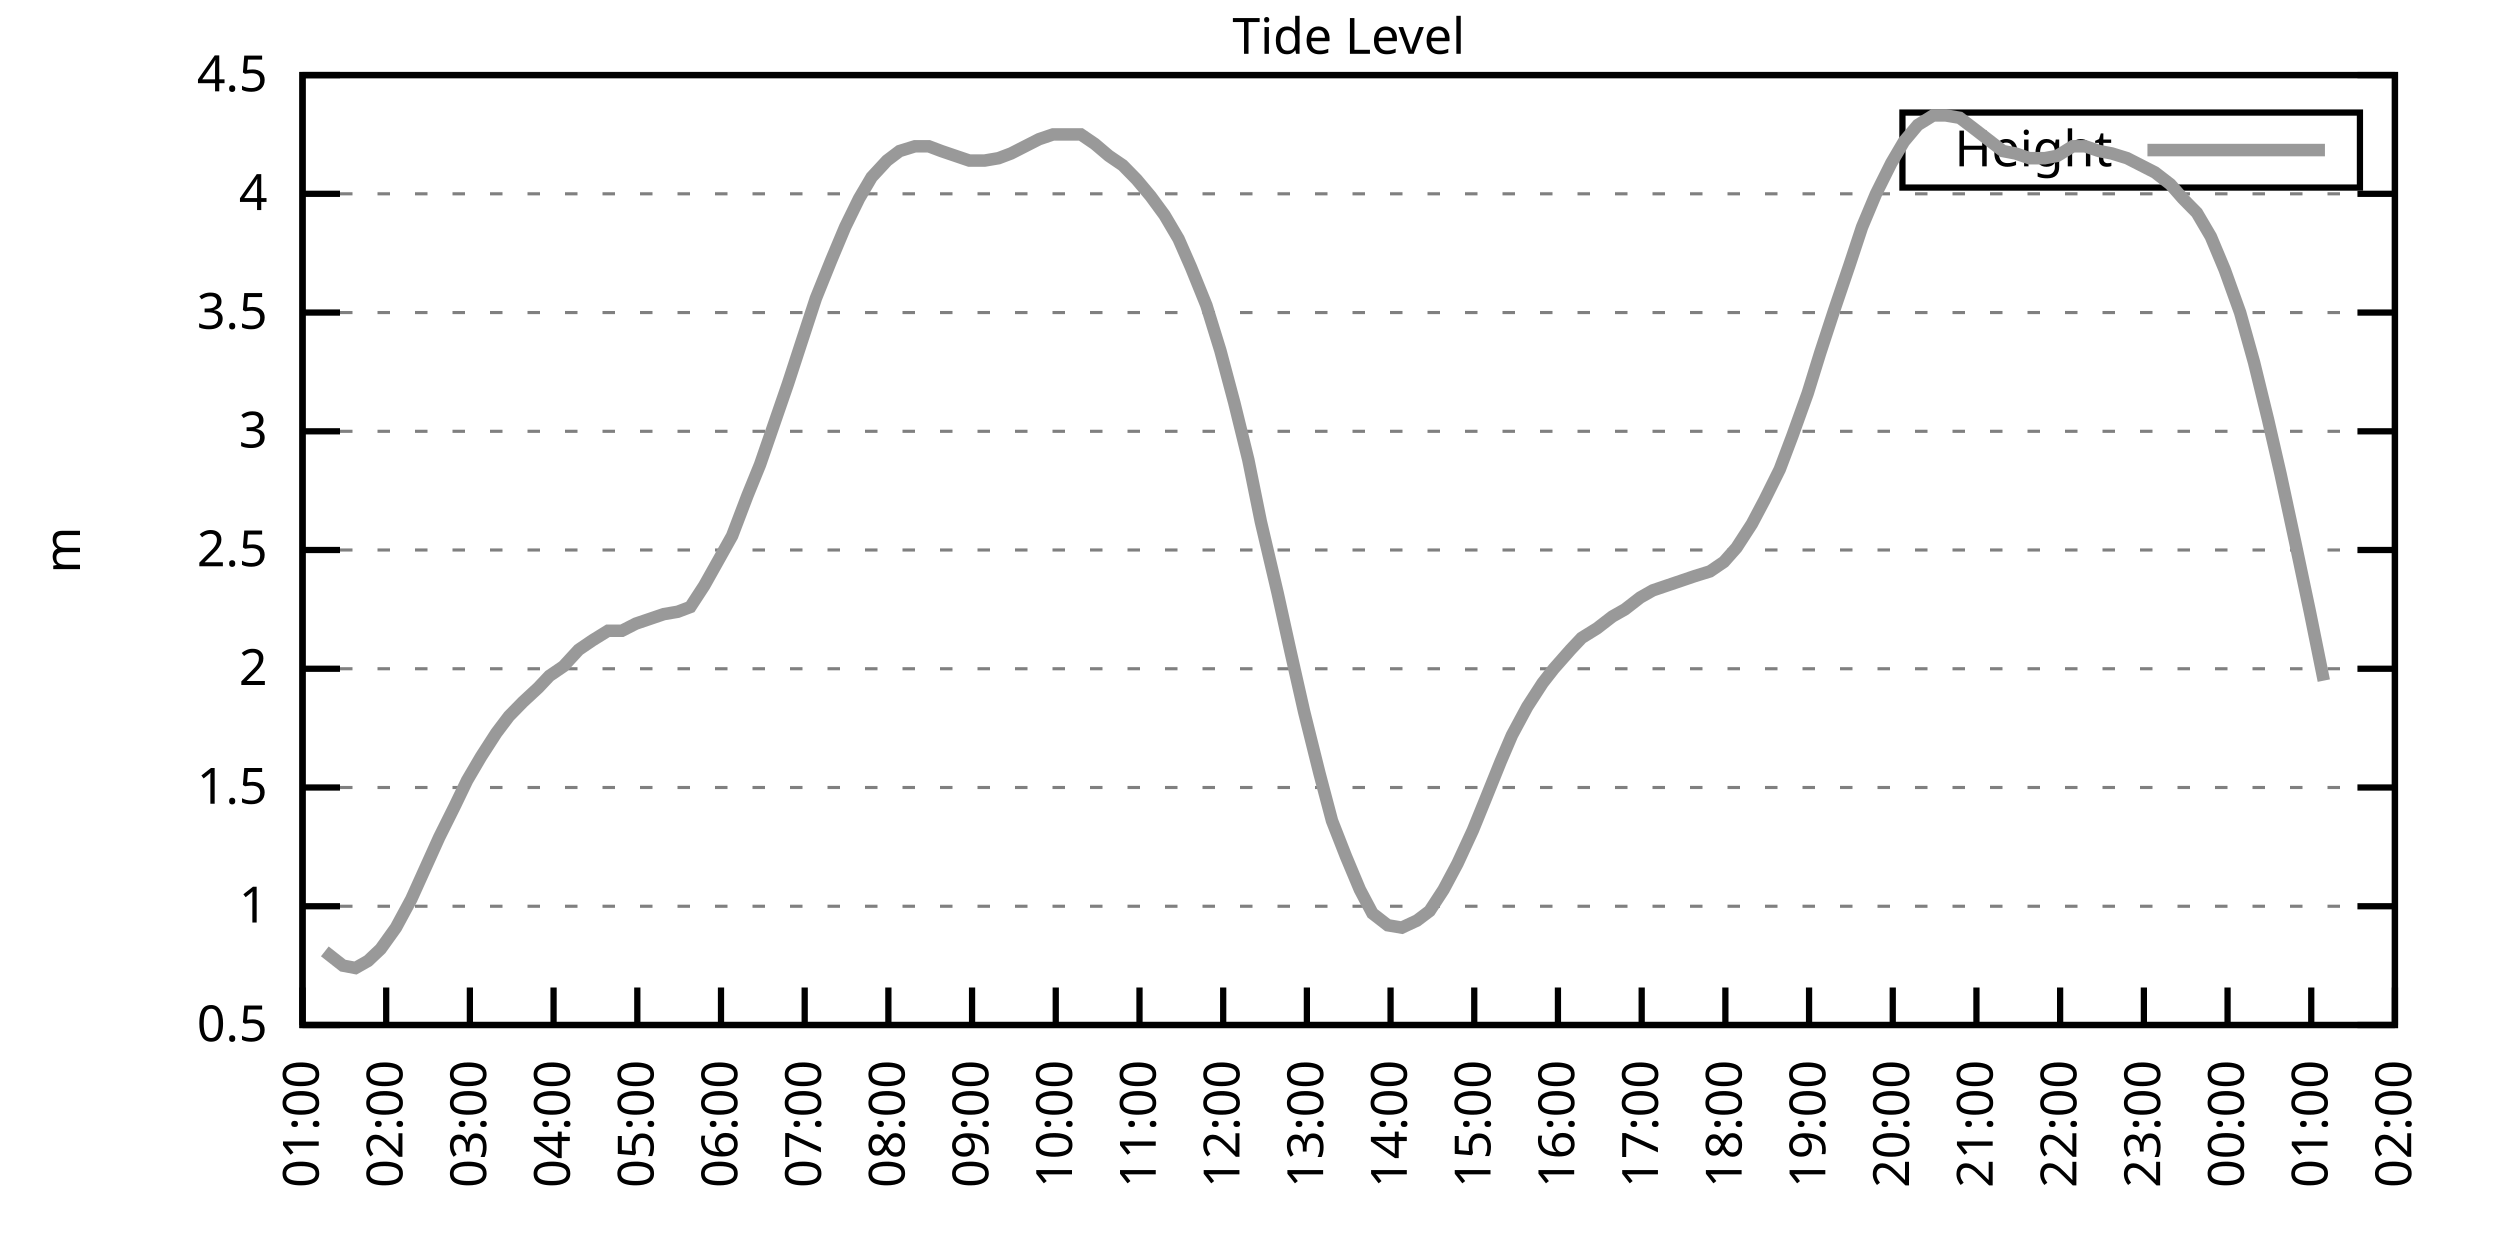
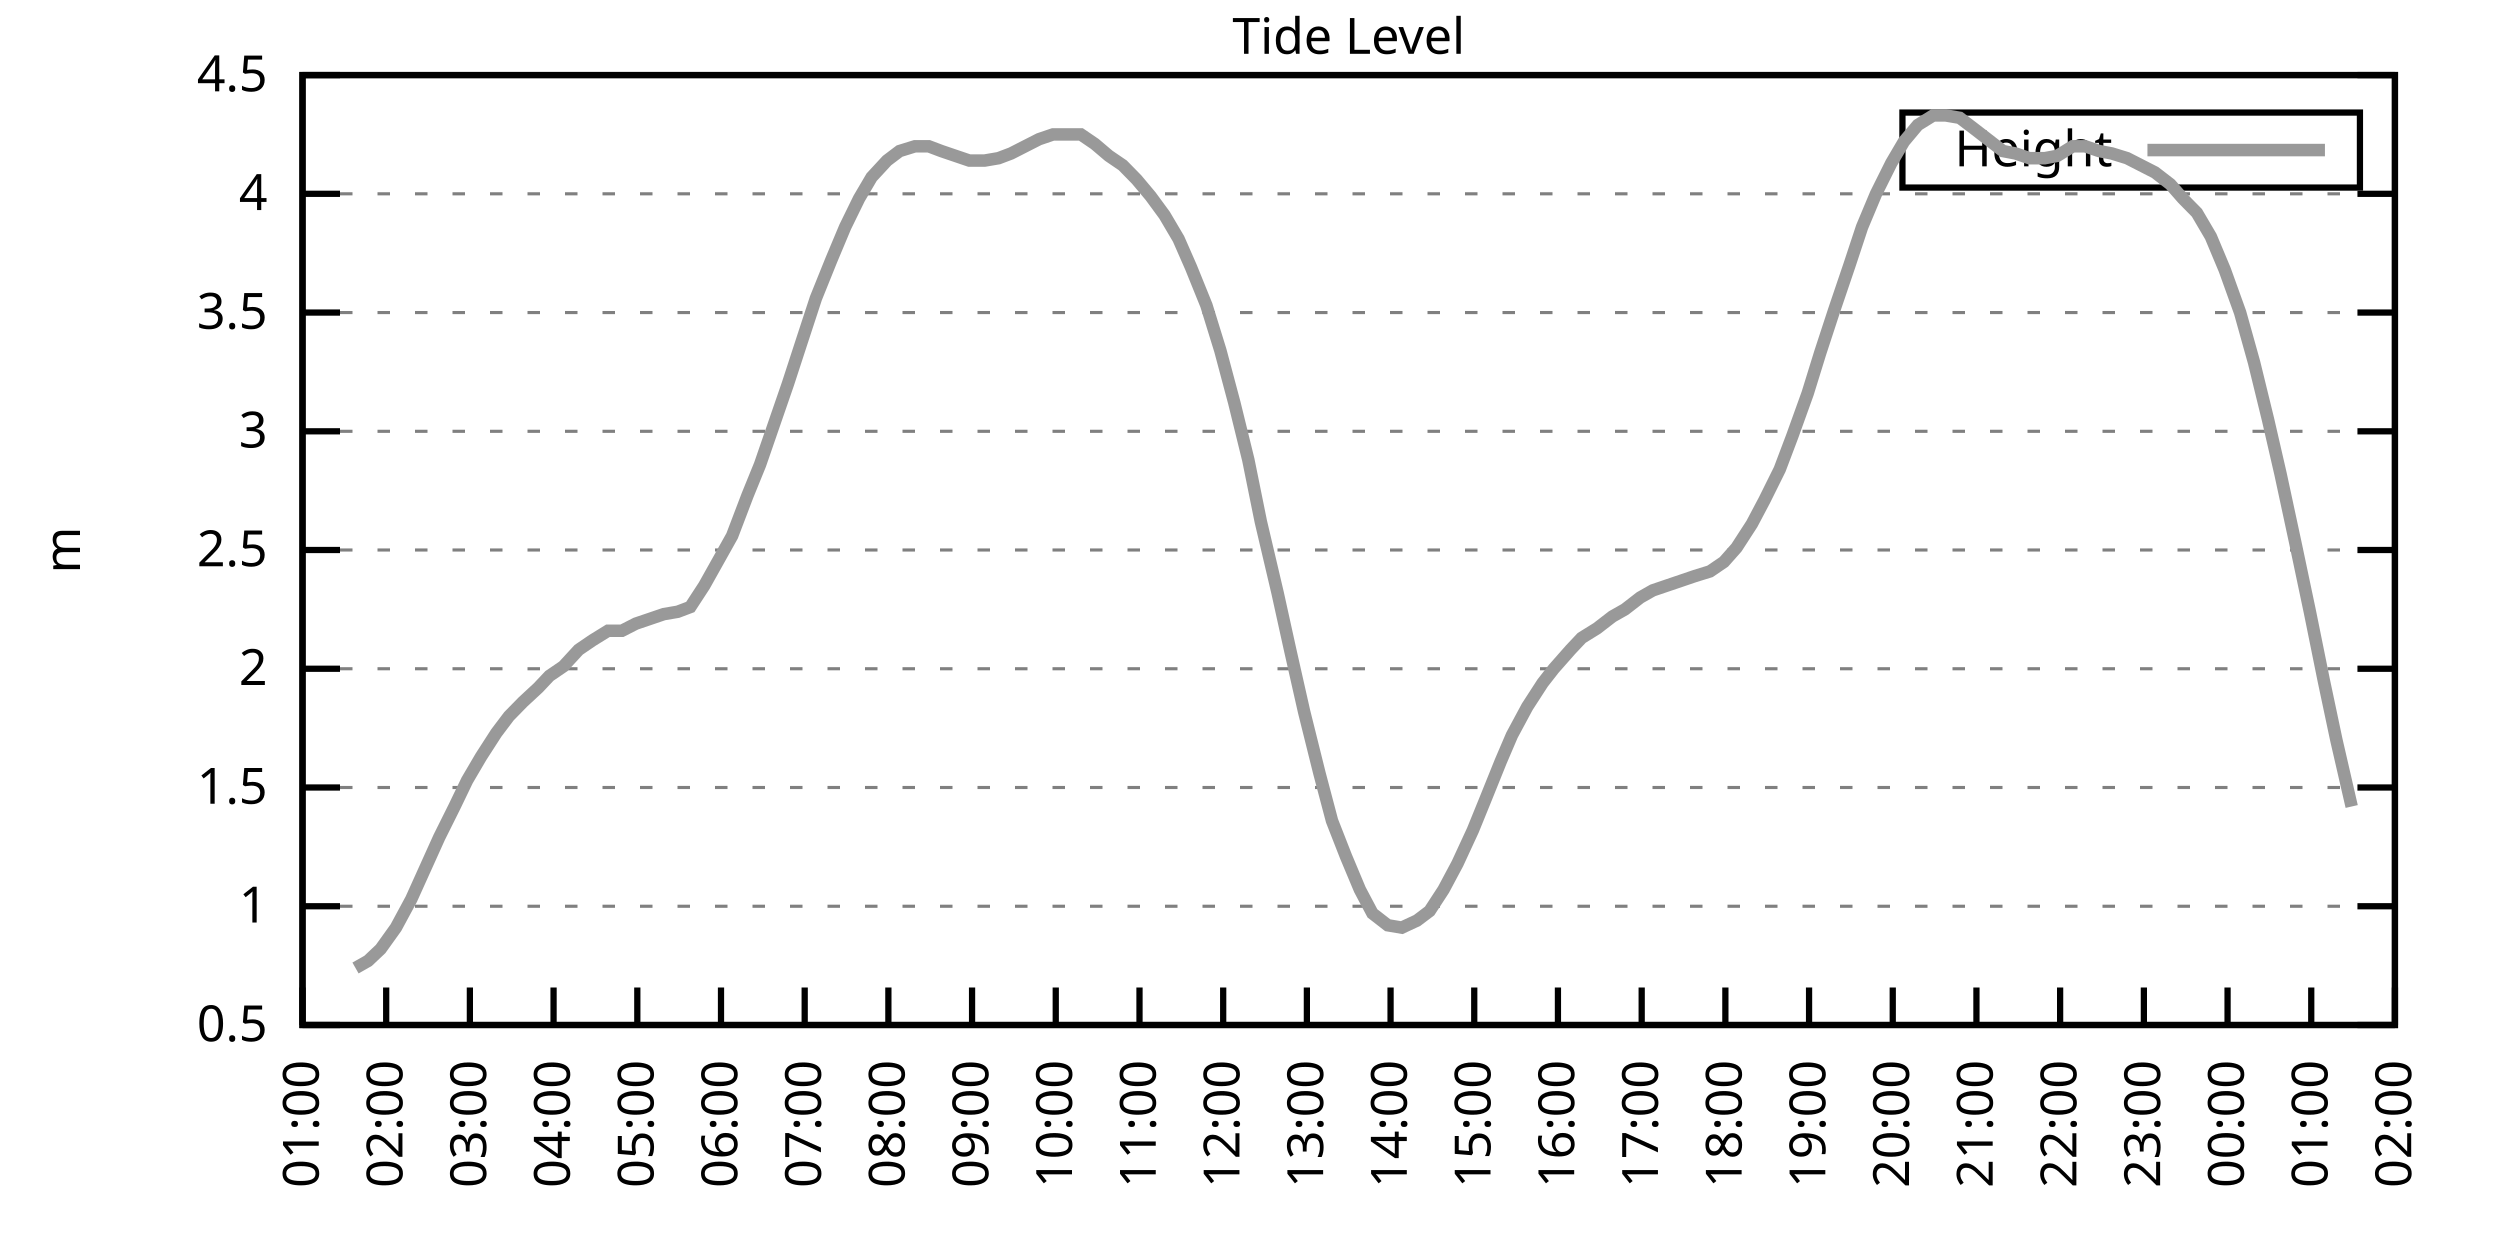
<svg xmlns="http://www.w3.org/2000/svg" xmlns:xlink="http://www.w3.org/1999/xlink" width="400" height="200" viewBox="0 0 400 200">
  <g id="gnuplot_canvas">
    <rect x="0" y="0" width="400" height="200" fill="none" />
    <defs>
      <circle id="gpDot" r="0.5" stroke-width="0.5" stroke="currentColor" />
      <path id="gpPt0" stroke-width="0.333" stroke="currentColor" d="M-1,0 h2 M0,-1 v2" />
      <path id="gpPt1" stroke-width="0.333" stroke="currentColor" d="M-1,-1 L1,1 M1,-1 L-1,1" />
      <path id="gpPt2" stroke-width="0.333" stroke="currentColor" d="M-1,0 L1,0 M0,-1 L0,1 M-1,-1 L1,1 M-1,1 L1,-1" />
      <rect id="gpPt3" stroke-width="0.333" stroke="currentColor" x="-1" y="-1" width="2" height="2" />
      <rect id="gpPt4" stroke-width="0.333" stroke="currentColor" fill="currentColor" x="-1" y="-1" width="2" height="2" />
      <circle id="gpPt5" stroke-width="0.333" stroke="currentColor" cx="0" cy="0" r="1" />
      <use xlink:href="#gpPt5" id="gpPt6" fill="currentColor" stroke="none" />
      <path id="gpPt7" stroke-width="0.333" stroke="currentColor" d="M0,-1.33 L-1.33,0.67 L1.33,0.67 z" />
      <use xlink:href="#gpPt7" id="gpPt8" fill="currentColor" stroke="none" />
      <use xlink:href="#gpPt7" id="gpPt9" stroke="currentColor" transform="rotate(180)" />
      <use xlink:href="#gpPt9" id="gpPt10" fill="currentColor" stroke="none" />
      <use xlink:href="#gpPt3" id="gpPt11" stroke="currentColor" transform="rotate(45)" />
      <use xlink:href="#gpPt11" id="gpPt12" fill="currentColor" stroke="none" />
      <path id="gpPt13" stroke-width="0.333" stroke="currentColor" d="M0,1.330 L1.265,0.411 L0.782,-1.067 L-0.782,-1.076 L-1.265,0.411 z" />
      <use xlink:href="#gpPt13" id="gpPt14" fill="currentColor" stroke="none" />
      <filter id="textbox" filterUnits="objectBoundingBox" x="0" y="0" height="1" width="1">
        <feFlood flood-color="white" flood-opacity="1" result="bgnd" />
        <feComposite in="SourceGraphic" in2="bgnd" operator="atop" />
      </filter>
      <filter id="greybox" filterUnits="objectBoundingBox" x="0" y="0" height="1" width="1">
        <feFlood flood-color="lightgrey" flood-opacity="1" result="grey" />
        <feComposite in="SourceGraphic" in2="grey" operator="atop" />
      </filter>
    </defs>
    <g fill="none" color="white" stroke="currentColor" stroke-width="1.00" stroke-linecap="butt" stroke-linejoin="miter">
</g>
    <g fill="none" color="black" stroke="currentColor" stroke-width="1.00" stroke-linecap="butt" stroke-linejoin="miter">
      <g stroke="none" shape-rendering="crispEdges">
        <polygon fill="rgb(255, 255, 255)" points="48.40,164.00 383.18,164.00 383.18,12.02 48.40,12.02 " />
      </g>
    </g>
    <g fill="none" color="black" stroke="currentColor" stroke-width="1.00" stroke-linecap="butt" stroke-linejoin="miter">
</g>
    <g fill="none" color="black" stroke="black" stroke-width="0.50" stroke-linecap="butt" stroke-linejoin="miter">
</g>
    <g fill="none" color="gray" stroke="currentColor" stroke-width="0.50" stroke-linecap="butt" stroke-linejoin="miter">
      <path stroke="gray" stroke-dasharray="2,4" class="gridline" d="M48.40,164.00 L383.19,164.00  " />
    </g>
    <g fill="none" color="gray" stroke="gray" stroke-width="1.00" stroke-linecap="butt" stroke-linejoin="miter">
</g>
    <g fill="none" color="black" stroke="currentColor" stroke-width="1.00" stroke-linecap="butt" stroke-linejoin="miter">
      <path stroke="black" d="M48.40,164.00 L54.40,164.00 M383.19,164.00 L377.19,164.00  " />
      <g transform="translate(42.80,166.60)" stroke="none" fill="black" font-family="Sans" font-size="8.00" text-anchor="end">
        <text>
          <tspan font-family="Sans"> 0.5</tspan>
        </text>
      </g>
    </g>
    <g fill="none" color="black" stroke="currentColor" stroke-width="1.00" stroke-linecap="butt" stroke-linejoin="miter">
</g>
    <g fill="none" color="black" stroke="black" stroke-width="0.50" stroke-linecap="butt" stroke-linejoin="miter">
</g>
    <g fill="none" color="gray" stroke="currentColor" stroke-width="0.50" stroke-linecap="butt" stroke-linejoin="miter">
      <path stroke="gray" stroke-dasharray="2,4" class="gridline" d="M48.40,145.00 L383.19,145.00  " />
    </g>
    <g fill="none" color="gray" stroke="gray" stroke-width="1.00" stroke-linecap="butt" stroke-linejoin="miter">
</g>
    <g fill="none" color="black" stroke="currentColor" stroke-width="1.00" stroke-linecap="butt" stroke-linejoin="miter">
      <path stroke="black" d="M48.40,145.00 L54.40,145.00 M383.19,145.00 L377.19,145.00  " />
      <g transform="translate(42.80,147.60)" stroke="none" fill="black" font-family="Sans" font-size="8.00" text-anchor="end">
        <text>
          <tspan font-family="Sans"> 1</tspan>
        </text>
      </g>
    </g>
    <g fill="none" color="black" stroke="currentColor" stroke-width="1.00" stroke-linecap="butt" stroke-linejoin="miter">
</g>
    <g fill="none" color="black" stroke="black" stroke-width="0.50" stroke-linecap="butt" stroke-linejoin="miter">
</g>
    <g fill="none" color="gray" stroke="currentColor" stroke-width="0.50" stroke-linecap="butt" stroke-linejoin="miter">
      <path stroke="gray" stroke-dasharray="2,4" class="gridline" d="M48.40,126.00 L383.19,126.00  " />
    </g>
    <g fill="none" color="gray" stroke="gray" stroke-width="1.00" stroke-linecap="butt" stroke-linejoin="miter">
</g>
    <g fill="none" color="black" stroke="currentColor" stroke-width="1.00" stroke-linecap="butt" stroke-linejoin="miter">
      <path stroke="black" d="M48.40,126.00 L54.40,126.00 M383.19,126.00 L377.19,126.00  " />
      <g transform="translate(42.80,128.60)" stroke="none" fill="black" font-family="Sans" font-size="8.00" text-anchor="end">
        <text>
          <tspan font-family="Sans"> 1.5</tspan>
        </text>
      </g>
    </g>
    <g fill="none" color="black" stroke="currentColor" stroke-width="1.00" stroke-linecap="butt" stroke-linejoin="miter">
</g>
    <g fill="none" color="black" stroke="black" stroke-width="0.50" stroke-linecap="butt" stroke-linejoin="miter">
</g>
    <g fill="none" color="gray" stroke="currentColor" stroke-width="0.50" stroke-linecap="butt" stroke-linejoin="miter">
      <path stroke="gray" stroke-dasharray="2,4" class="gridline" d="M48.40,107.00 L383.19,107.00  " />
    </g>
    <g fill="none" color="gray" stroke="gray" stroke-width="1.00" stroke-linecap="butt" stroke-linejoin="miter">
</g>
    <g fill="none" color="black" stroke="currentColor" stroke-width="1.00" stroke-linecap="butt" stroke-linejoin="miter">
      <path stroke="black" d="M48.40,107.00 L54.40,107.00 M383.19,107.00 L377.19,107.00  " />
      <g transform="translate(42.80,109.60)" stroke="none" fill="black" font-family="Sans" font-size="8.00" text-anchor="end">
        <text>
          <tspan font-family="Sans"> 2</tspan>
        </text>
      </g>
    </g>
    <g fill="none" color="black" stroke="currentColor" stroke-width="1.00" stroke-linecap="butt" stroke-linejoin="miter">
</g>
    <g fill="none" color="black" stroke="black" stroke-width="0.50" stroke-linecap="butt" stroke-linejoin="miter">
</g>
    <g fill="none" color="gray" stroke="currentColor" stroke-width="0.50" stroke-linecap="butt" stroke-linejoin="miter">
      <path stroke="gray" stroke-dasharray="2,4" class="gridline" d="M48.40,88.00 L383.19,88.00  " />
    </g>
    <g fill="none" color="gray" stroke="gray" stroke-width="1.00" stroke-linecap="butt" stroke-linejoin="miter">
</g>
    <g fill="none" color="black" stroke="currentColor" stroke-width="1.00" stroke-linecap="butt" stroke-linejoin="miter">
      <path stroke="black" d="M48.40,88.00 L54.40,88.00 M383.19,88.00 L377.19,88.00  " />
      <g transform="translate(42.80,90.60)" stroke="none" fill="black" font-family="Sans" font-size="8.00" text-anchor="end">
        <text>
          <tspan font-family="Sans"> 2.5</tspan>
        </text>
      </g>
    </g>
    <g fill="none" color="black" stroke="currentColor" stroke-width="1.00" stroke-linecap="butt" stroke-linejoin="miter">
</g>
    <g fill="none" color="black" stroke="black" stroke-width="0.50" stroke-linecap="butt" stroke-linejoin="miter">
</g>
    <g fill="none" color="gray" stroke="currentColor" stroke-width="0.50" stroke-linecap="butt" stroke-linejoin="miter">
      <path stroke="gray" stroke-dasharray="2,4" class="gridline" d="M48.40,69.01 L383.19,69.01  " />
    </g>
    <g fill="none" color="gray" stroke="gray" stroke-width="1.00" stroke-linecap="butt" stroke-linejoin="miter">
</g>
    <g fill="none" color="black" stroke="currentColor" stroke-width="1.00" stroke-linecap="butt" stroke-linejoin="miter">
      <path stroke="black" d="M48.40,69.01 L54.40,69.01 M383.19,69.01 L377.19,69.01  " />
      <g transform="translate(42.80,71.61)" stroke="none" fill="black" font-family="Sans" font-size="8.00" text-anchor="end">
        <text>
          <tspan font-family="Sans"> 3</tspan>
        </text>
      </g>
    </g>
    <g fill="none" color="black" stroke="currentColor" stroke-width="1.00" stroke-linecap="butt" stroke-linejoin="miter">
</g>
    <g fill="none" color="black" stroke="black" stroke-width="0.50" stroke-linecap="butt" stroke-linejoin="miter">
</g>
    <g fill="none" color="gray" stroke="currentColor" stroke-width="0.50" stroke-linecap="butt" stroke-linejoin="miter">
      <path stroke="gray" stroke-dasharray="2,4" class="gridline" d="M48.40,50.01 L383.19,50.01  " />
    </g>
    <g fill="none" color="gray" stroke="gray" stroke-width="1.00" stroke-linecap="butt" stroke-linejoin="miter">
</g>
    <g fill="none" color="black" stroke="currentColor" stroke-width="1.00" stroke-linecap="butt" stroke-linejoin="miter">
      <path stroke="black" d="M48.40,50.01 L54.40,50.01 M383.19,50.01 L377.19,50.01  " />
      <g transform="translate(42.80,52.61)" stroke="none" fill="black" font-family="Sans" font-size="8.00" text-anchor="end">
        <text>
          <tspan font-family="Sans"> 3.5</tspan>
        </text>
      </g>
    </g>
    <g fill="none" color="black" stroke="currentColor" stroke-width="1.00" stroke-linecap="butt" stroke-linejoin="miter">
</g>
    <g fill="none" color="black" stroke="black" stroke-width="0.50" stroke-linecap="butt" stroke-linejoin="miter">
</g>
    <g fill="none" color="gray" stroke="currentColor" stroke-width="0.50" stroke-linecap="butt" stroke-linejoin="miter">
      <path stroke="gray" stroke-dasharray="2,4" class="gridline" d="M48.40,31.01 L383.19,31.01  " />
    </g>
    <g fill="none" color="gray" stroke="gray" stroke-width="1.00" stroke-linecap="butt" stroke-linejoin="miter">
</g>
    <g fill="none" color="black" stroke="currentColor" stroke-width="1.00" stroke-linecap="butt" stroke-linejoin="miter">
      <path stroke="black" d="M48.40,31.01 L54.40,31.01 M383.19,31.01 L377.19,31.01  " />
      <g transform="translate(42.80,33.61)" stroke="none" fill="black" font-family="Sans" font-size="8.00" text-anchor="end">
        <text>
          <tspan font-family="Sans"> 4</tspan>
        </text>
      </g>
    </g>
    <g fill="none" color="black" stroke="currentColor" stroke-width="1.00" stroke-linecap="butt" stroke-linejoin="miter">
</g>
    <g fill="none" color="black" stroke="black" stroke-width="0.50" stroke-linecap="butt" stroke-linejoin="miter">
</g>
    <g fill="none" color="gray" stroke="currentColor" stroke-width="0.50" stroke-linecap="butt" stroke-linejoin="miter">
      <path stroke="gray" stroke-dasharray="2,4" class="gridline" d="M48.40,12.01 L383.19,12.01  " />
    </g>
    <g fill="none" color="gray" stroke="gray" stroke-width="1.00" stroke-linecap="butt" stroke-linejoin="miter">
</g>
    <g fill="none" color="black" stroke="currentColor" stroke-width="1.00" stroke-linecap="butt" stroke-linejoin="miter">
      <path stroke="black" d="M48.40,12.01 L54.40,12.01 M383.19,12.01 L377.19,12.01  " />
      <g transform="translate(42.80,14.61)" stroke="none" fill="black" font-family="Sans" font-size="8.00" text-anchor="end">
        <text>
          <tspan font-family="Sans"> 4.5</tspan>
        </text>
      </g>
    </g>
    <g fill="none" color="black" stroke="currentColor" stroke-width="1.00" stroke-linecap="butt" stroke-linejoin="miter">
      <path stroke="black" d="M48.40,164.00 L48.40,158.00  " />
      <g transform="translate(51.00,169.60) rotate(270.00)" stroke="none" fill="black" font-family="Sans" font-size="8.00" text-anchor="end">
        <text>
          <tspan font-family="Sans">01:00</tspan>
        </text>
      </g>
    </g>
    <g fill="none" color="black" stroke="currentColor" stroke-width="1.00" stroke-linecap="butt" stroke-linejoin="miter">
      <path stroke="black" d="M61.79,164.00 L61.79,158.00  " />
      <g transform="translate(64.39,169.60) rotate(270.00)" stroke="none" fill="black" font-family="Sans" font-size="8.00" text-anchor="end">
        <text>
          <tspan font-family="Sans">02:00</tspan>
        </text>
      </g>
    </g>
    <g fill="none" color="black" stroke="currentColor" stroke-width="1.00" stroke-linecap="butt" stroke-linejoin="miter">
      <path stroke="black" d="M75.18,164.00 L75.18,158.00  " />
      <g transform="translate(77.78,169.60) rotate(270.00)" stroke="none" fill="black" font-family="Sans" font-size="8.00" text-anchor="end">
        <text>
          <tspan font-family="Sans">03:00</tspan>
        </text>
      </g>
    </g>
    <g fill="none" color="black" stroke="currentColor" stroke-width="1.00" stroke-linecap="butt" stroke-linejoin="miter">
      <path stroke="black" d="M88.57,164.00 L88.57,158.00  " />
      <g transform="translate(91.17,169.60) rotate(270.00)" stroke="none" fill="black" font-family="Sans" font-size="8.00" text-anchor="end">
        <text>
          <tspan font-family="Sans">04:00</tspan>
        </text>
      </g>
    </g>
    <g fill="none" color="black" stroke="currentColor" stroke-width="1.00" stroke-linecap="butt" stroke-linejoin="miter">
      <path stroke="black" d="M101.97,164.00 L101.97,158.00  " />
      <g transform="translate(104.57,169.60) rotate(270.00)" stroke="none" fill="black" font-family="Sans" font-size="8.00" text-anchor="end">
        <text>
          <tspan font-family="Sans">05:00</tspan>
        </text>
      </g>
    </g>
    <g fill="none" color="black" stroke="currentColor" stroke-width="1.00" stroke-linecap="butt" stroke-linejoin="miter">
      <path stroke="black" d="M115.36,164.00 L115.36,158.00  " />
      <g transform="translate(117.96,169.60) rotate(270.00)" stroke="none" fill="black" font-family="Sans" font-size="8.00" text-anchor="end">
        <text>
          <tspan font-family="Sans">06:00</tspan>
        </text>
      </g>
    </g>
    <g fill="none" color="black" stroke="currentColor" stroke-width="1.00" stroke-linecap="butt" stroke-linejoin="miter">
      <path stroke="black" d="M128.75,164.00 L128.75,158.00  " />
      <g transform="translate(131.35,169.60) rotate(270.00)" stroke="none" fill="black" font-family="Sans" font-size="8.00" text-anchor="end">
        <text>
          <tspan font-family="Sans">07:00</tspan>
        </text>
      </g>
    </g>
    <g fill="none" color="black" stroke="currentColor" stroke-width="1.00" stroke-linecap="butt" stroke-linejoin="miter">
      <path stroke="black" d="M142.14,164.00 L142.14,158.00  " />
      <g transform="translate(144.74,169.60) rotate(270.00)" stroke="none" fill="black" font-family="Sans" font-size="8.00" text-anchor="end">
        <text>
          <tspan font-family="Sans">08:00</tspan>
        </text>
      </g>
    </g>
    <g fill="none" color="black" stroke="currentColor" stroke-width="1.00" stroke-linecap="butt" stroke-linejoin="miter">
      <path stroke="black" d="M155.53,164.00 L155.53,158.00  " />
      <g transform="translate(158.13,169.60) rotate(270.00)" stroke="none" fill="black" font-family="Sans" font-size="8.00" text-anchor="end">
        <text>
          <tspan font-family="Sans">09:00</tspan>
        </text>
      </g>
    </g>
    <g fill="none" color="black" stroke="currentColor" stroke-width="1.00" stroke-linecap="butt" stroke-linejoin="miter">
      <path stroke="black" d="M168.92,164.00 L168.92,158.00  " />
      <g transform="translate(171.52,169.60) rotate(270.00)" stroke="none" fill="black" font-family="Sans" font-size="8.00" text-anchor="end">
        <text>
          <tspan font-family="Sans">10:00</tspan>
        </text>
      </g>
    </g>
    <g fill="none" color="black" stroke="currentColor" stroke-width="1.00" stroke-linecap="butt" stroke-linejoin="miter">
      <path stroke="black" d="M182.32,164.00 L182.32,158.00  " />
      <g transform="translate(184.92,169.60) rotate(270.00)" stroke="none" fill="black" font-family="Sans" font-size="8.00" text-anchor="end">
        <text>
          <tspan font-family="Sans">11:00</tspan>
        </text>
      </g>
    </g>
    <g fill="none" color="black" stroke="currentColor" stroke-width="1.00" stroke-linecap="butt" stroke-linejoin="miter">
      <path stroke="black" d="M195.71,164.00 L195.71,158.00  " />
      <g transform="translate(198.31,169.60) rotate(270.00)" stroke="none" fill="black" font-family="Sans" font-size="8.00" text-anchor="end">
        <text>
          <tspan font-family="Sans">12:00</tspan>
        </text>
      </g>
    </g>
    <g fill="none" color="black" stroke="currentColor" stroke-width="1.00" stroke-linecap="butt" stroke-linejoin="miter">
      <path stroke="black" d="M209.10,164.00 L209.10,158.00  " />
      <g transform="translate(211.70,169.60) rotate(270.00)" stroke="none" fill="black" font-family="Sans" font-size="8.00" text-anchor="end">
        <text>
          <tspan font-family="Sans">13:00</tspan>
        </text>
      </g>
    </g>
    <g fill="none" color="black" stroke="currentColor" stroke-width="1.00" stroke-linecap="butt" stroke-linejoin="miter">
      <path stroke="black" d="M222.49,164.00 L222.49,158.00  " />
      <g transform="translate(225.09,169.60) rotate(270.00)" stroke="none" fill="black" font-family="Sans" font-size="8.00" text-anchor="end">
        <text>
          <tspan font-family="Sans">14:00</tspan>
        </text>
      </g>
    </g>
    <g fill="none" color="black" stroke="currentColor" stroke-width="1.00" stroke-linecap="butt" stroke-linejoin="miter">
      <path stroke="black" d="M235.88,164.00 L235.88,158.00  " />
      <g transform="translate(238.48,169.60) rotate(270.00)" stroke="none" fill="black" font-family="Sans" font-size="8.00" text-anchor="end">
        <text>
          <tspan font-family="Sans">15:00</tspan>
        </text>
      </g>
    </g>
    <g fill="none" color="black" stroke="currentColor" stroke-width="1.00" stroke-linecap="butt" stroke-linejoin="miter">
      <path stroke="black" d="M249.27,164.00 L249.27,158.00  " />
      <g transform="translate(251.87,169.60) rotate(270.00)" stroke="none" fill="black" font-family="Sans" font-size="8.00" text-anchor="end">
        <text>
          <tspan font-family="Sans">16:00</tspan>
        </text>
      </g>
    </g>
    <g fill="none" color="black" stroke="currentColor" stroke-width="1.00" stroke-linecap="butt" stroke-linejoin="miter">
      <path stroke="black" d="M262.67,164.00 L262.67,158.00  " />
      <g transform="translate(265.27,169.60) rotate(270.00)" stroke="none" fill="black" font-family="Sans" font-size="8.00" text-anchor="end">
        <text>
          <tspan font-family="Sans">17:00</tspan>
        </text>
      </g>
    </g>
    <g fill="none" color="black" stroke="currentColor" stroke-width="1.00" stroke-linecap="butt" stroke-linejoin="miter">
      <path stroke="black" d="M276.06,164.00 L276.06,158.00  " />
      <g transform="translate(278.66,169.60) rotate(270.00)" stroke="none" fill="black" font-family="Sans" font-size="8.00" text-anchor="end">
        <text>
          <tspan font-family="Sans">18:00</tspan>
        </text>
      </g>
    </g>
    <g fill="none" color="black" stroke="currentColor" stroke-width="1.00" stroke-linecap="butt" stroke-linejoin="miter">
      <path stroke="black" d="M289.45,164.00 L289.45,158.00  " />
      <g transform="translate(292.05,169.60) rotate(270.00)" stroke="none" fill="black" font-family="Sans" font-size="8.00" text-anchor="end">
        <text>
          <tspan font-family="Sans">19:00</tspan>
        </text>
      </g>
    </g>
    <g fill="none" color="black" stroke="currentColor" stroke-width="1.00" stroke-linecap="butt" stroke-linejoin="miter">
      <path stroke="black" d="M302.84,164.00 L302.84,158.00  " />
      <g transform="translate(305.44,169.60) rotate(270.00)" stroke="none" fill="black" font-family="Sans" font-size="8.00" text-anchor="end">
        <text>
          <tspan font-family="Sans">20:00</tspan>
        </text>
      </g>
    </g>
    <g fill="none" color="black" stroke="currentColor" stroke-width="1.00" stroke-linecap="butt" stroke-linejoin="miter">
      <path stroke="black" d="M316.23,164.00 L316.23,158.00  " />
      <g transform="translate(318.83,169.60) rotate(270.00)" stroke="none" fill="black" font-family="Sans" font-size="8.00" text-anchor="end">
        <text>
          <tspan font-family="Sans">21:00</tspan>
        </text>
      </g>
    </g>
    <g fill="none" color="black" stroke="currentColor" stroke-width="1.00" stroke-linecap="butt" stroke-linejoin="miter">
      <path stroke="black" d="M329.62,164.00 L329.62,158.00  " />
      <g transform="translate(332.22,169.60) rotate(270.00)" stroke="none" fill="black" font-family="Sans" font-size="8.00" text-anchor="end">
        <text>
          <tspan font-family="Sans">22:00</tspan>
        </text>
      </g>
    </g>
    <g fill="none" color="black" stroke="currentColor" stroke-width="1.00" stroke-linecap="butt" stroke-linejoin="miter">
      <path stroke="black" d="M343.02,164.00 L343.02,158.00  " />
      <g transform="translate(345.62,169.60) rotate(270.00)" stroke="none" fill="black" font-family="Sans" font-size="8.00" text-anchor="end">
        <text>
          <tspan font-family="Sans">23:00</tspan>
        </text>
      </g>
    </g>
    <g fill="none" color="black" stroke="currentColor" stroke-width="1.00" stroke-linecap="butt" stroke-linejoin="miter">
      <path stroke="black" d="M356.41,164.00 L356.41,158.00  " />
      <g transform="translate(359.01,169.60) rotate(270.00)" stroke="none" fill="black" font-family="Sans" font-size="8.00" text-anchor="end">
        <text>
          <tspan font-family="Sans">00:00</tspan>
        </text>
      </g>
    </g>
    <g fill="none" color="black" stroke="currentColor" stroke-width="1.00" stroke-linecap="butt" stroke-linejoin="miter">
      <path stroke="black" d="M369.80,164.00 L369.80,158.00  " />
      <g transform="translate(372.40,169.60) rotate(270.00)" stroke="none" fill="black" font-family="Sans" font-size="8.00" text-anchor="end">
        <text>
          <tspan font-family="Sans">01:00</tspan>
        </text>
      </g>
    </g>
    <g fill="none" color="black" stroke="currentColor" stroke-width="1.00" stroke-linecap="butt" stroke-linejoin="miter">
      <path stroke="black" d="M383.19,164.00 L383.19,158.00  " />
      <g transform="translate(385.79,169.60) rotate(270.00)" stroke="none" fill="black" font-family="Sans" font-size="8.00" text-anchor="end">
        <text>
          <tspan font-family="Sans">02:00</tspan>
        </text>
      </g>
    </g>
    <g fill="none" color="black" stroke="currentColor" stroke-width="1.00" stroke-linecap="butt" stroke-linejoin="miter">
</g>
    <g fill="none" color="black" stroke="currentColor" stroke-width="1.00" stroke-linecap="butt" stroke-linejoin="miter">
      <path stroke="black" d="M48.40,12.01 L48.40,164.00 L383.19,164.00 L383.19,12.01 L48.40,12.01 Z  " />
    </g>
    <g fill="none" color="black" stroke="currentColor" stroke-width="1.00" stroke-linecap="butt" stroke-linejoin="miter">
</g>
    <g fill="none" color="black" stroke="currentColor" stroke-width="1.00" stroke-linecap="butt" stroke-linejoin="miter">
      <path stroke="black" d="M304.39,30.01 L304.39,18.01 L377.59,18.01 L377.59,30.01 L304.39,30.01 Z  " />
    </g>
    <g id="Tide_level_plot_1">
      <g fill="none" color="white" stroke="black" stroke-width="2.00" stroke-linecap="butt" stroke-linejoin="miter">
</g>
      <g fill="none" color="black" stroke="currentColor" stroke-width="2.00" stroke-linecap="butt" stroke-linejoin="miter">
        <g transform="translate(337.99,26.61)" stroke="none" fill="black" font-family="Sans" font-size="8.00" text-anchor="end">
          <text>
            <tspan font-family="Sans">Height</tspan>
          </text>
        </g>
      </g>
      <g fill="none" color="black" stroke="currentColor" stroke-width="2.00" stroke-linecap="butt" stroke-linejoin="miter">
-         <path stroke="rgb(153, 153, 153)" d="M343.59,24.01 L371.99,24.01 M51.97,152.22 L54.87,154.50 L56.88,154.88 L58.89,153.74 L60.90,151.84 L63.35,148.42   L65.81,143.86 L68.04,138.92 L70.27,133.98 L72.73,129.04 L74.74,124.86 L76.97,121.06 L79.42,117.26 L81.43,114.60   L83.66,112.32 L86.12,110.04 L87.91,108.14 L90.14,106.62 L92.59,103.96 L94.82,102.44 L97.28,100.92 L99.51,100.92   L101.74,99.78 L103.98,99.02 L106.21,98.26 L108.44,97.88 L110.45,97.12 L112.68,93.70 L117.14,85.73 L119.60,79.27   L121.61,74.33 L123.84,67.87 L126.07,61.41 L128.30,54.57 L130.54,47.73 L132.99,41.65 L135.22,36.33 L137.45,31.77   L139.46,28.35 L141.92,25.69 L143.93,24.17 L146.38,23.41 L148.61,23.41 L150.62,24.17 L152.85,24.93 L155.09,25.69   L157.54,25.69 L159.77,25.31 L161.78,24.55 L164.01,23.41 L166.25,22.27 L168.48,21.51 L170.71,21.51 L172.94,21.51   L175.17,23.03 L177.41,24.93 L179.64,26.45 L181.87,28.73 L184.10,31.39 L186.33,34.43 L188.57,38.23 L190.57,42.79   L193.03,48.87 L195.26,56.09 L197.49,64.45 L199.73,73.57 L201.73,83.45 L204.41,94.84 L206.42,103.96 L208.65,113.84   L211.11,123.72 L213.12,131.32 L215.35,137.02 L217.58,142.34 L219.59,146.14 L222.04,148.04 L224.28,148.42 L226.73,147.28   L228.74,145.76 L230.97,142.34 L233.20,138.16 L235.66,132.84 L237.67,127.90 L240.12,121.82 L241.91,117.64 L244.36,113.08   L246.82,109.28 L248.60,107.00 L251.28,103.96 L253.07,102.06 L255.52,100.54 L257.98,98.64 L259.99,97.50 L262.44,95.60   L264.45,94.46 L266.68,93.70 L268.92,92.94 L271.15,92.18 L273.60,91.42 L275.83,89.90 L277.84,87.63 L280.30,83.83   L282.31,80.03 L284.76,75.09 L286.77,69.77 L289.23,62.93 L291.23,56.47 L293.47,49.63 L295.92,42.41 L297.93,36.33   L300.16,31.01 L302.62,26.07 L304.63,22.65 L306.86,19.99 L309.31,18.47 L311.32,18.47 L313.55,18.85 L315.56,20.37   L318.02,22.27 L320.47,24.17 L322.48,24.55 L324.71,25.31 L327.17,25.31 L329.18,24.93 L331.63,23.41 L333.64,23.41   L335.87,24.17 L337.88,24.55 L340.34,25.31 L342.57,26.45 L344.80,27.59 L347.26,29.49 L349.26,31.77 L351.50,34.05   L353.73,37.85 L355.96,43.17 L358.42,50.01 L360.65,57.99 L362.88,67.11 L364.89,75.85 L367.34,87.25 L369.58,97.88   L371.81,108.90  " />
+         <path stroke="rgb(153, 153, 153)" d="M343.59,24.01 L371.99,24.01 M56.88,154.88 L58.89,153.74 L60.90,151.84 L63.35,148.42 L65.81,143.86 L68.04,138.92   L70.27,133.98 L72.73,129.04 L74.74,124.86 L76.97,121.06 L79.42,117.26 L81.43,114.60 L83.66,112.32 L86.12,110.04   L87.91,108.14 L90.14,106.62 L92.59,103.96 L94.82,102.44 L97.28,100.92 L99.51,100.92 L101.74,99.78 L103.98,99.02   L106.21,98.26 L108.44,97.88 L110.45,97.12 L112.68,93.70 L117.14,85.73 L119.60,79.27 L121.61,74.33 L123.84,67.87   L126.07,61.41 L128.30,54.57 L130.54,47.73 L132.99,41.65 L135.22,36.33 L137.45,31.77 L139.46,28.35 L141.92,25.69   L143.93,24.17 L146.38,23.41 L148.61,23.41 L150.62,24.17 L152.85,24.93 L155.09,25.69 L157.54,25.69 L159.77,25.31   L161.78,24.55 L164.01,23.41 L166.25,22.27 L168.48,21.51 L170.71,21.51 L172.94,21.51 L175.17,23.03 L177.41,24.93   L179.64,26.45 L181.87,28.73 L184.10,31.39 L186.33,34.43 L188.57,38.23 L190.57,42.79 L193.03,48.87 L195.26,56.09   L197.49,64.45 L199.73,73.57 L201.73,83.45 L204.41,94.84 L206.42,103.96 L208.65,113.84 L211.11,123.72 L213.12,131.32   L215.35,137.02 L217.58,142.34 L219.59,146.14 L222.04,148.04 L224.28,148.42 L226.73,147.28 L228.74,145.76 L230.97,142.34   L233.20,138.16 L235.66,132.84 L237.67,127.90 L240.12,121.82 L241.91,117.64 L244.36,113.08 L246.82,109.28 L248.60,107.00   L251.28,103.96 L253.07,102.06 L255.52,100.54 L257.98,98.64 L259.99,97.50 L262.44,95.60 L264.45,94.46 L266.68,93.70   L268.92,92.94 L271.15,92.18 L273.60,91.42 L275.83,89.90 L277.84,87.63 L280.30,83.83 L282.31,80.03 L284.76,75.09   L286.77,69.77 L289.23,62.93 L291.23,56.47 L293.47,49.63 L295.92,42.41 L297.93,36.33 L300.16,31.01 L302.62,26.07   L304.63,22.65 L306.86,19.99 L309.31,18.47 L311.32,18.47 L313.55,18.85 L315.56,20.37 L318.02,22.27 L320.47,24.17   L322.48,24.55 L324.71,25.31 L327.17,25.31 L329.18,24.93 L331.63,23.41 L333.64,23.41 L335.87,24.17 L337.88,24.55   L340.34,25.31 L342.57,26.45 L344.80,27.59 L347.26,29.49 L349.26,31.77 L351.50,34.05 L353.73,37.85 L355.96,43.17   L358.42,50.01 L360.65,57.99 L362.88,67.11 L364.89,75.85 L367.34,87.25 L369.58,97.88 L371.81,108.90 L373.82,118.40   L376.27,129.04  " />
      </g>
    </g>
    <g fill="none" color="black" stroke="currentColor" stroke-width="2.00" stroke-linecap="butt" stroke-linejoin="miter">
</g>
    <g fill="none" color="black" stroke="black" stroke-width="1.00" stroke-linecap="butt" stroke-linejoin="miter">
</g>
    <g fill="none" color="black" stroke="currentColor" stroke-width="1.00" stroke-linecap="butt" stroke-linejoin="miter">
      <path stroke="black" d="M48.40,12.01 L48.40,164.00 L383.19,164.00 L383.19,12.01 L48.40,12.01 Z  " />
      <g transform="translate(12.80,88.01) rotate(270.00)" stroke="none" fill="black" font-family="Sans" font-size="8.00" text-anchor="middle">
        <text>
          <tspan font-family="Sans">m</tspan>
        </text>
      </g>
    </g>
    <g fill="none" color="black" stroke="currentColor" stroke-width="1.00" stroke-linecap="butt" stroke-linejoin="miter">
</g>
    <g fill="none" color="black" stroke="currentColor" stroke-width="1.00" stroke-linecap="butt" stroke-linejoin="miter">
      <g transform="translate(215.79,8.61)" stroke="none" fill="black" font-family="Sans" font-size="8.00" text-anchor="middle">
        <text>
          <tspan font-family="Sans">Tide Level</tspan>
        </text>
      </g>
    </g>
    <g fill="none" color="black" stroke="currentColor" stroke-width="1.00" stroke-linecap="butt" stroke-linejoin="miter">
</g>
  </g>
</svg>
